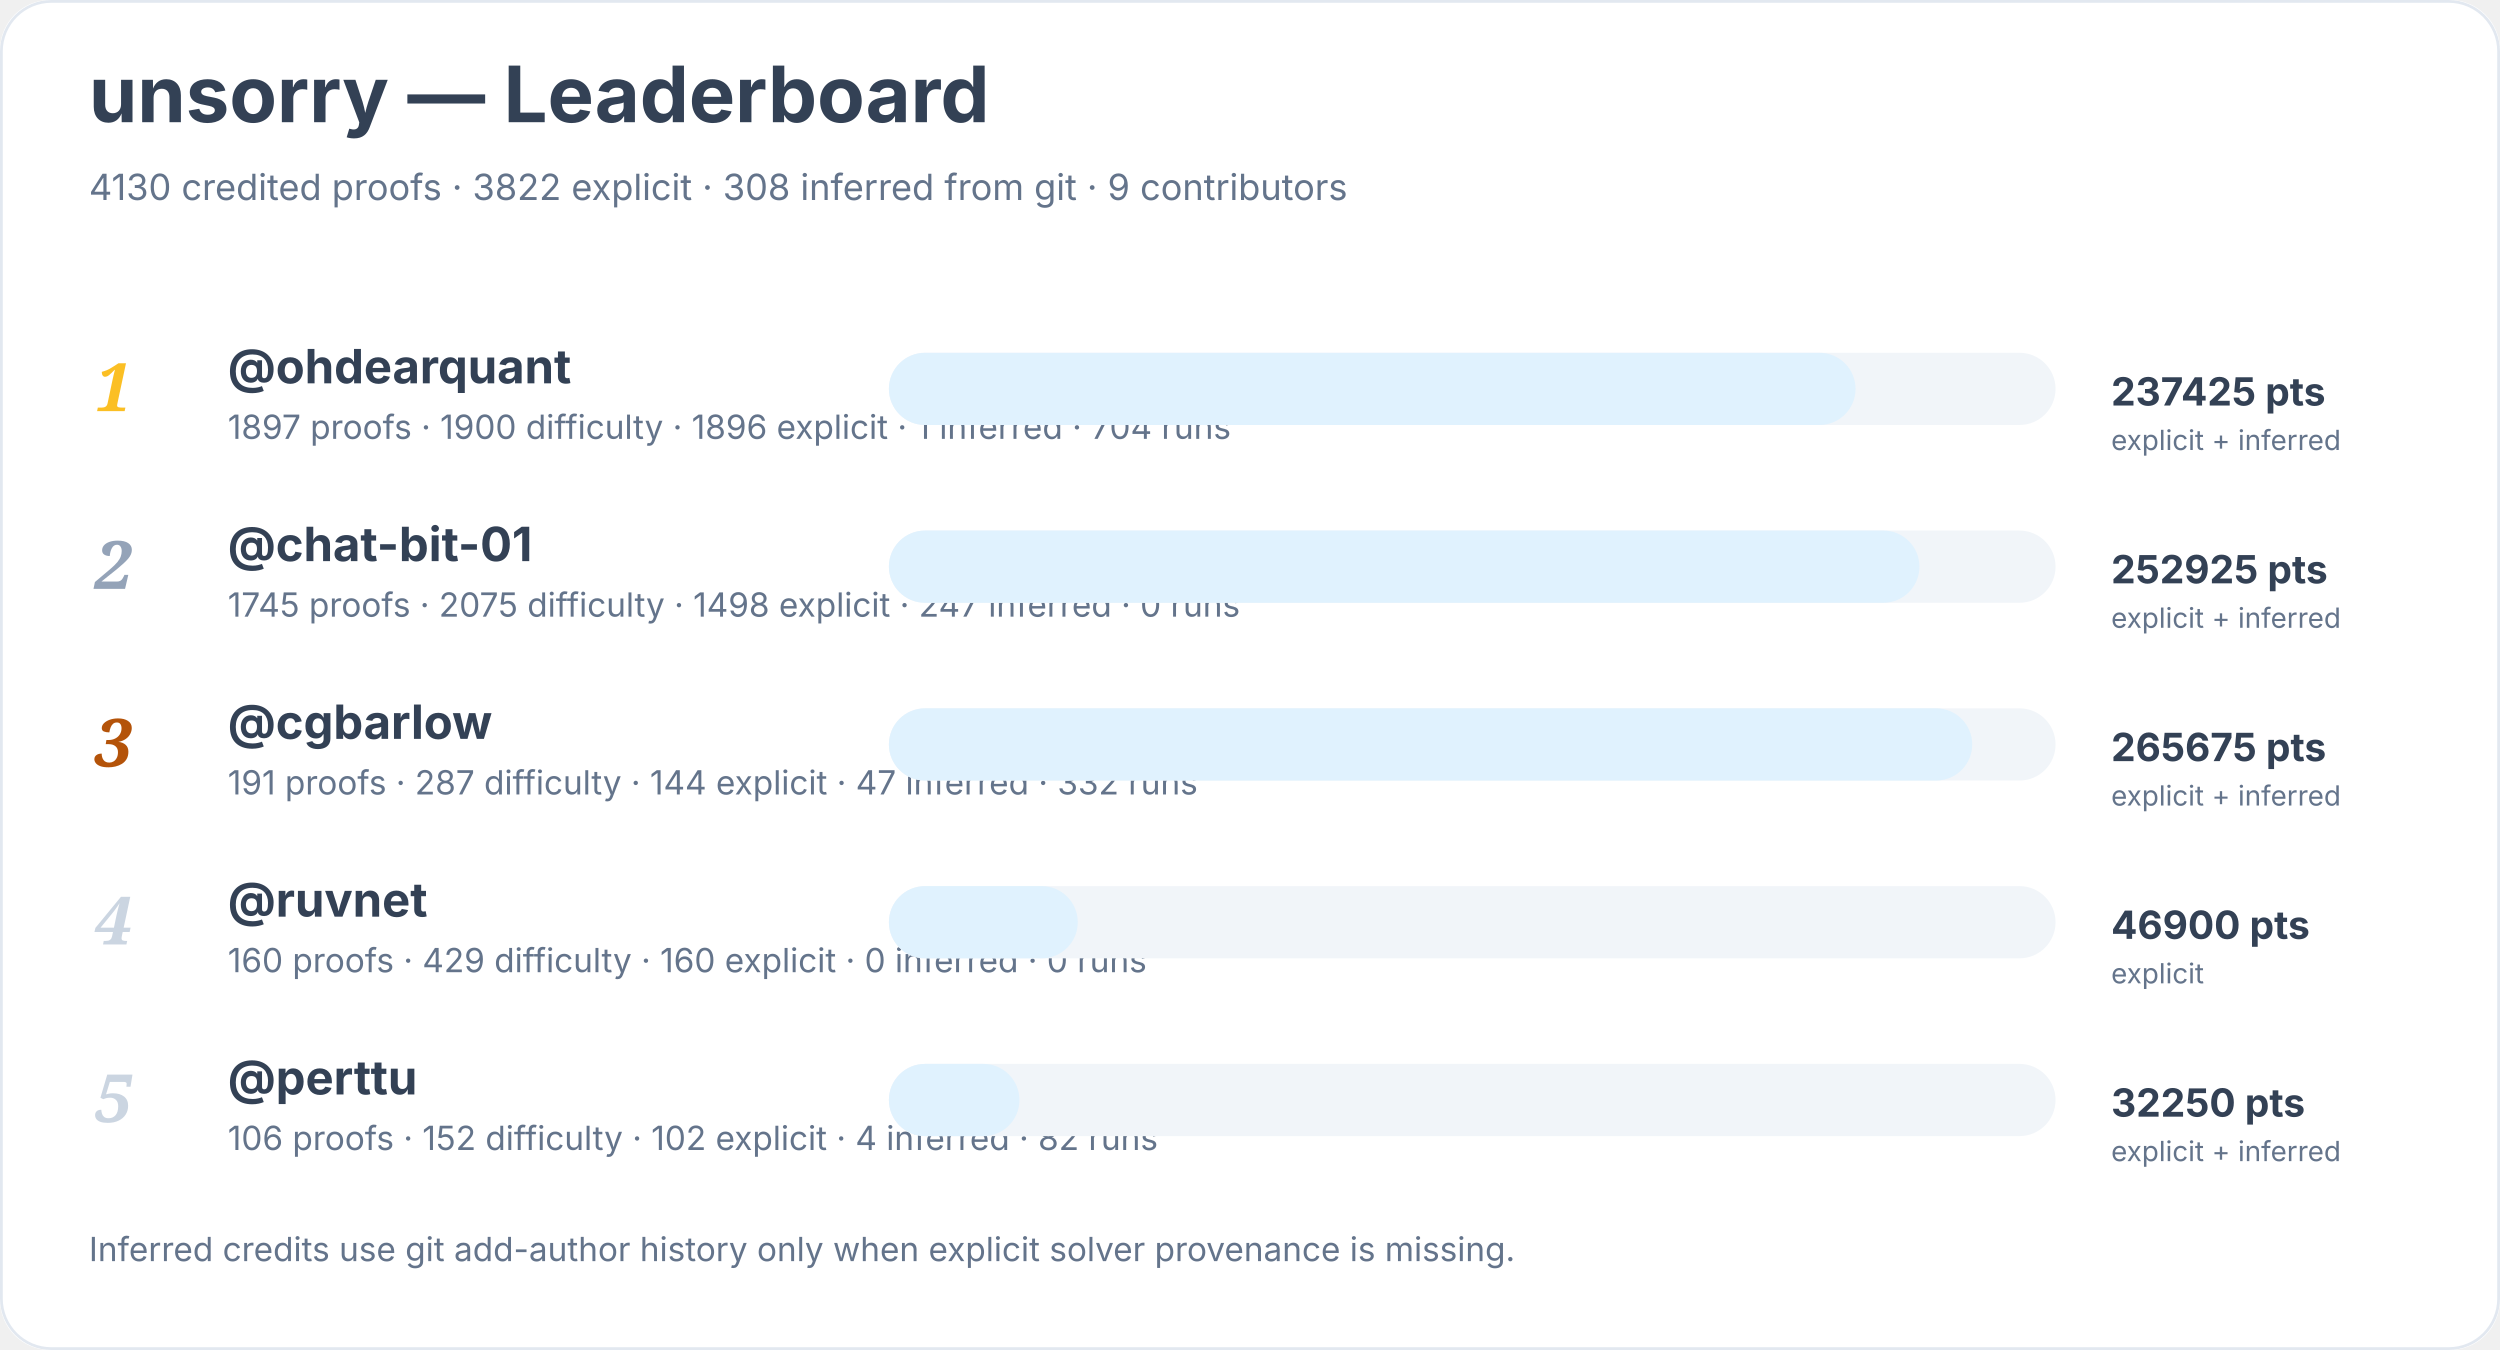
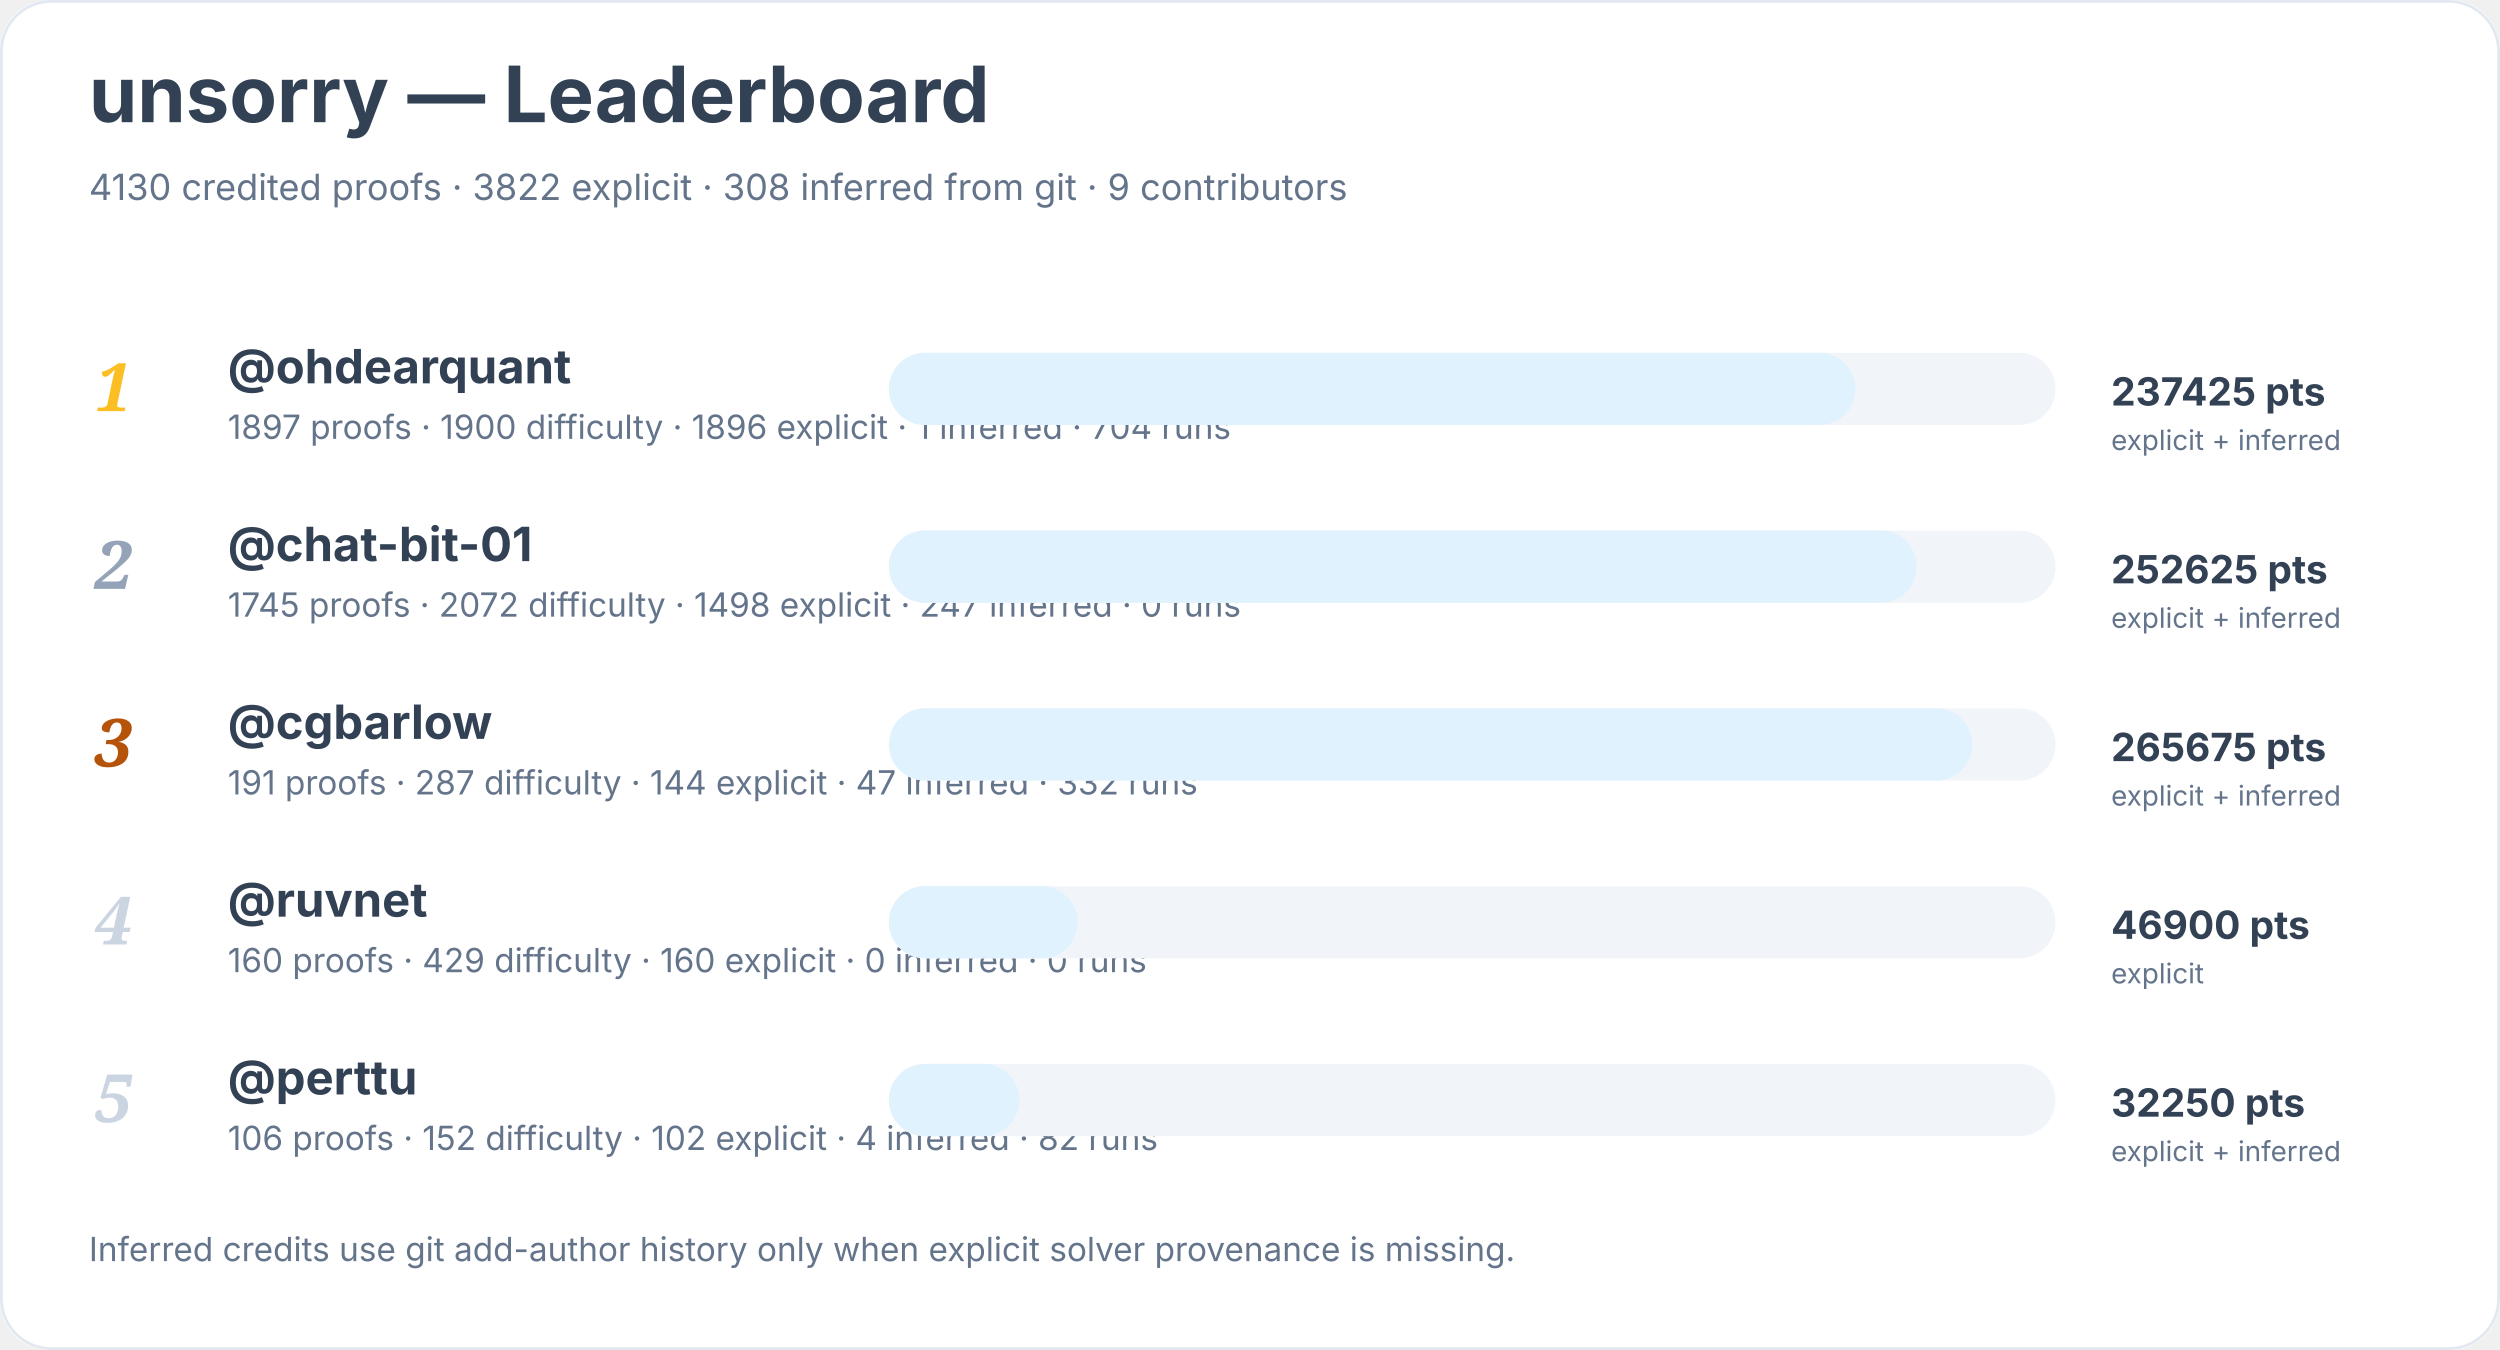
<svg xmlns="http://www.w3.org/2000/svg" width="900" height="486" viewBox="0 0 900 486" role="img" aria-labelledby="title desc">
  <rect width="900" height="100%" rx="18" fill="#ffffff" />
  <rect x="0.5" y="0.5" width="899" height="485" rx="18" fill="none" stroke="#e2e8f0" />
  <text x="32" y="44" font-family="Inter, system-ui, sans-serif" font-size="28" font-weight="700" fill="#334155">unsorry — Leaderboard</text>
  <text x="32" y="72" font-family="Inter, system-ui, sans-serif" font-size="13" fill="#64748b">4130 credited proofs · 3822 explicit · 308 inferred from git · 9 contributors</text>
  <text x="34" y="148" font-family="Georgia, serif" font-size="24" font-style="italic" font-weight="700" fill="#fbbf24">1</text>
  <a href="https://github.com/ohdearquant">
    <text x="82" y="138" font-family="Inter, system-ui, sans-serif" font-size="17" font-weight="650" fill="#334155">@ohdearquant</text>
  </a>
  <text x="82" y="158" font-family="Inter, system-ui, sans-serif" font-size="12" fill="#64748b">1897 proofs · 1900 difficulty · 1896 explicit · 1 inferred · 704 runs</text>
  <rect x="320" y="127" width="420" height="26" rx="13" fill="#f1f5f9" />
  <rect x="320" y="127" width="348" height="26" rx="13" fill="#e0f2fe" />
  <text x="760" y="146" font-family="Inter, system-ui, sans-serif" font-size="14" font-weight="700" fill="#334155">237425 pts</text>
  <text x="760" y="162" font-family="Inter, system-ui, sans-serif" font-size="10" fill="#64748b">explicit + inferred</text>
  <text x="34" y="212" font-family="Georgia, serif" font-size="24" font-style="italic" font-weight="700" fill="#94a3b8">2</text>
  <a href="https://github.com/chat-bit-01">
    <text x="82" y="202" font-family="Inter, system-ui, sans-serif" font-size="17" font-weight="650" fill="#334155">@chat-bit-01</text>
  </a>
-   <text x="82" y="222" font-family="Inter, system-ui, sans-serif" font-size="12" fill="#64748b">1745 proofs · 2075 difficulty · 1498 explicit · 247 inferred · 0 runs</text>
+   <text x="82" y="222" font-family="Inter, system-ui, sans-serif" font-size="12" fill="#64748b">1745 proofs · 2072 difficulty · 1498 explicit · 247 inferred · 0 runs</text>
  <rect x="320" y="191" width="420" height="26" rx="13" fill="#f1f5f9" />
-   <rect x="320" y="191" width="371" height="26" rx="13" fill="#e0f2fe" />
-   <text x="760" y="210" font-family="Inter, system-ui, sans-serif" font-size="14" font-weight="700" fill="#334155">252925 pts</text>
+   <rect x="320" y="191" width="370" height="26" rx="13" fill="#e0f2fe" />
+   <text x="760" y="210" font-family="Inter, system-ui, sans-serif" font-size="14" font-weight="700" fill="#334155">252625 pts</text>
  <text x="760" y="226" font-family="Inter, system-ui, sans-serif" font-size="10" fill="#64748b">explicit + inferred</text>
  <text x="34" y="276" font-family="Georgia, serif" font-size="24" font-style="italic" font-weight="700" fill="#b45309">3</text>
  <a href="https://github.com/cgbarlow">
    <text x="82" y="266" font-family="Inter, system-ui, sans-serif" font-size="17" font-weight="650" fill="#334155">@cgbarlow</text>
  </a>
  <text x="82" y="286" font-family="Inter, system-ui, sans-serif" font-size="12" fill="#64748b">191 proofs · 287 difficulty · 144 explicit · 47 inferred · 332 runs</text>
  <rect x="320" y="255" width="420" height="26" rx="13" fill="#f1f5f9" />
  <rect x="320" y="255" width="390" height="26" rx="13" fill="#e0f2fe" />
  <text x="760" y="274" font-family="Inter, system-ui, sans-serif" font-size="14" font-weight="700" fill="#334155">265675 pts</text>
  <text x="760" y="290" font-family="Inter, system-ui, sans-serif" font-size="10" fill="#64748b">explicit + inferred</text>
  <text x="34" y="340" font-family="Georgia, serif" font-size="24" font-style="italic" font-weight="700" fill="#cbd5e1">4</text>
  <a href="https://github.com/ruvnet">
    <text x="82" y="330" font-family="Inter, system-ui, sans-serif" font-size="17" font-weight="650" fill="#334155">@ruvnet</text>
  </a>
  <text x="82" y="350" font-family="Inter, system-ui, sans-serif" font-size="12" fill="#64748b">160 proofs · 429 difficulty · 160 explicit · 0 inferred · 0 runs</text>
  <rect x="320" y="319" width="420" height="26" rx="13" fill="#f1f5f9" />
  <rect x="320" y="319" width="68" height="26" rx="13" fill="#e0f2fe" />
  <text x="760" y="338" font-family="Inter, system-ui, sans-serif" font-size="14" font-weight="700" fill="#334155">46900 pts</text>
  <text x="760" y="354" font-family="Inter, system-ui, sans-serif" font-size="10" fill="#64748b">explicit</text>
  <text x="34" y="404" font-family="Georgia, serif" font-size="24" font-style="italic" font-weight="700" fill="#cbd5e1">5</text>
  <a href="https://github.com/perttu">
    <text x="82" y="394" font-family="Inter, system-ui, sans-serif" font-size="17" font-weight="650" fill="#334155">@perttu</text>
  </a>
  <text x="82" y="414" font-family="Inter, system-ui, sans-serif" font-size="12" fill="#64748b">106 proofs · 152 difficulty · 102 explicit · 4 inferred · 82 runs</text>
  <rect x="320" y="383" width="420" height="26" rx="13" fill="#f1f5f9" />
  <rect x="320" y="383" width="47" height="26" rx="13" fill="#e0f2fe" />
  <text x="760" y="402" font-family="Inter, system-ui, sans-serif" font-size="14" font-weight="700" fill="#334155">32250 pts</text>
  <text x="760" y="418" font-family="Inter, system-ui, sans-serif" font-size="10" fill="#64748b">explicit + inferred</text>
  <text x="32" y="454" font-family="Inter, system-ui, sans-serif" font-size="12" fill="#64748b">Inferred credits use git add-author history only when explicit solver provenance is missing.</text>
</svg>
